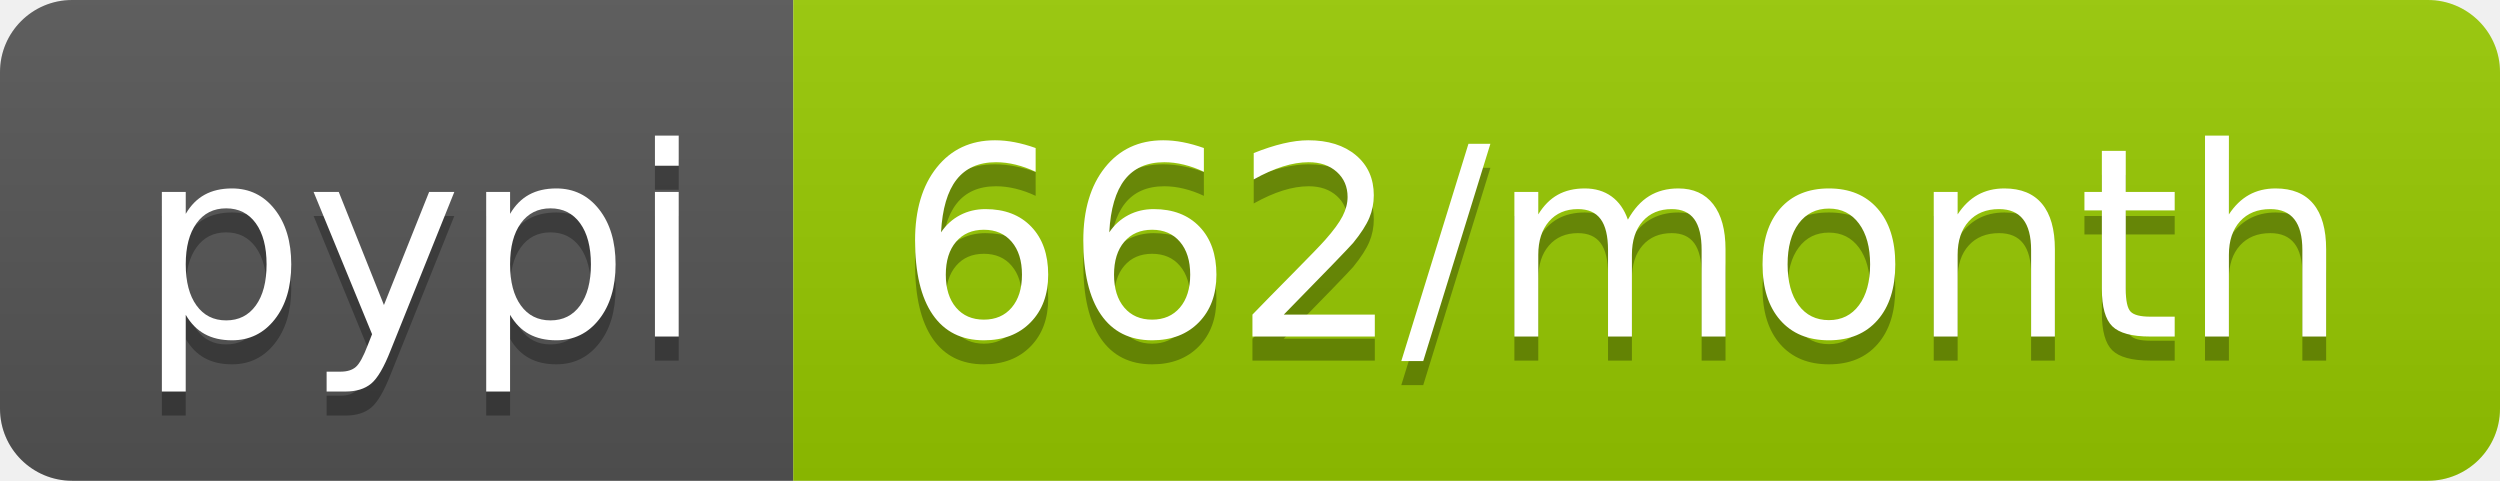
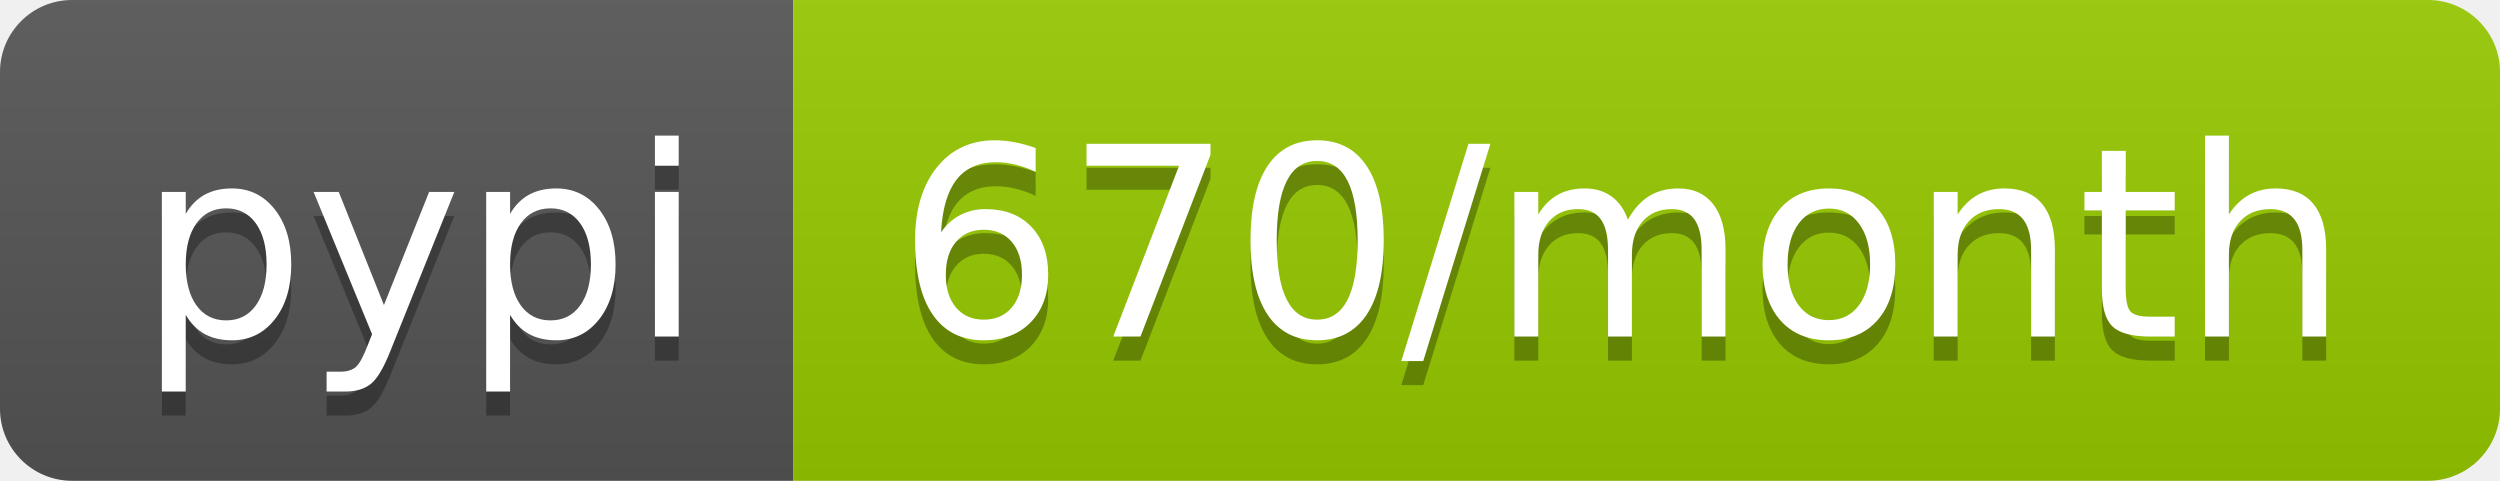
- <svg xmlns="http://www.w3.org/2000/svg" width="104" height="20" role="img" aria-label="pypi: 662/month">
+ <svg xmlns="http://www.w3.org/2000/svg" width="104" height="20" role="img" aria-label="pypi: 670/month">
  <linearGradient id="s" x2="0" y2="100%">
    <stop offset="0" stop-color="#bbb" stop-opacity=".1" />
    <stop offset="1" stop-opacity=".1" />
  </linearGradient>
  <clipPath id="r">
    <rect width="104" height="20" rx="3" fill="#fff" />
  </clipPath>
  <g clip-path="url(#r)">
    <rect width="33" height="20" fill="#555" />
    <rect x="33" width="71" height="20" fill="#97ca00" />
    <rect width="104" height="20" fill="url(#s)" />
  </g>
  <g fill="#fff" text-anchor="middle" font-family="Verdana,Geneva,DejaVu Sans,sans-serif" text-rendering="geometricPrecision" font-size="110">
    <text aria-hidden="true" x="175" y="150" fill="#010101" fill-opacity=".3" transform="scale(.1)" textLength="230">pypi</text>
    <text x="175" y="140" transform="scale(.1)" fill="#fff" textLength="230">pypi</text>
-     <text aria-hidden="true" x="675" y="150" fill="#010101" fill-opacity=".3" transform="scale(.1)" textLength="610">662/month</text>
-     <text x="675" y="140" transform="scale(.1)" fill="#fff" textLength="610">662/month</text>
+     <text aria-hidden="true" x="675" y="150" fill="#010101" fill-opacity=".3" transform="scale(.1)" textLength="610">670/month</text>
+     <text x="675" y="140" transform="scale(.1)" fill="#fff" textLength="610">670/month</text>
  </g>
</svg>
